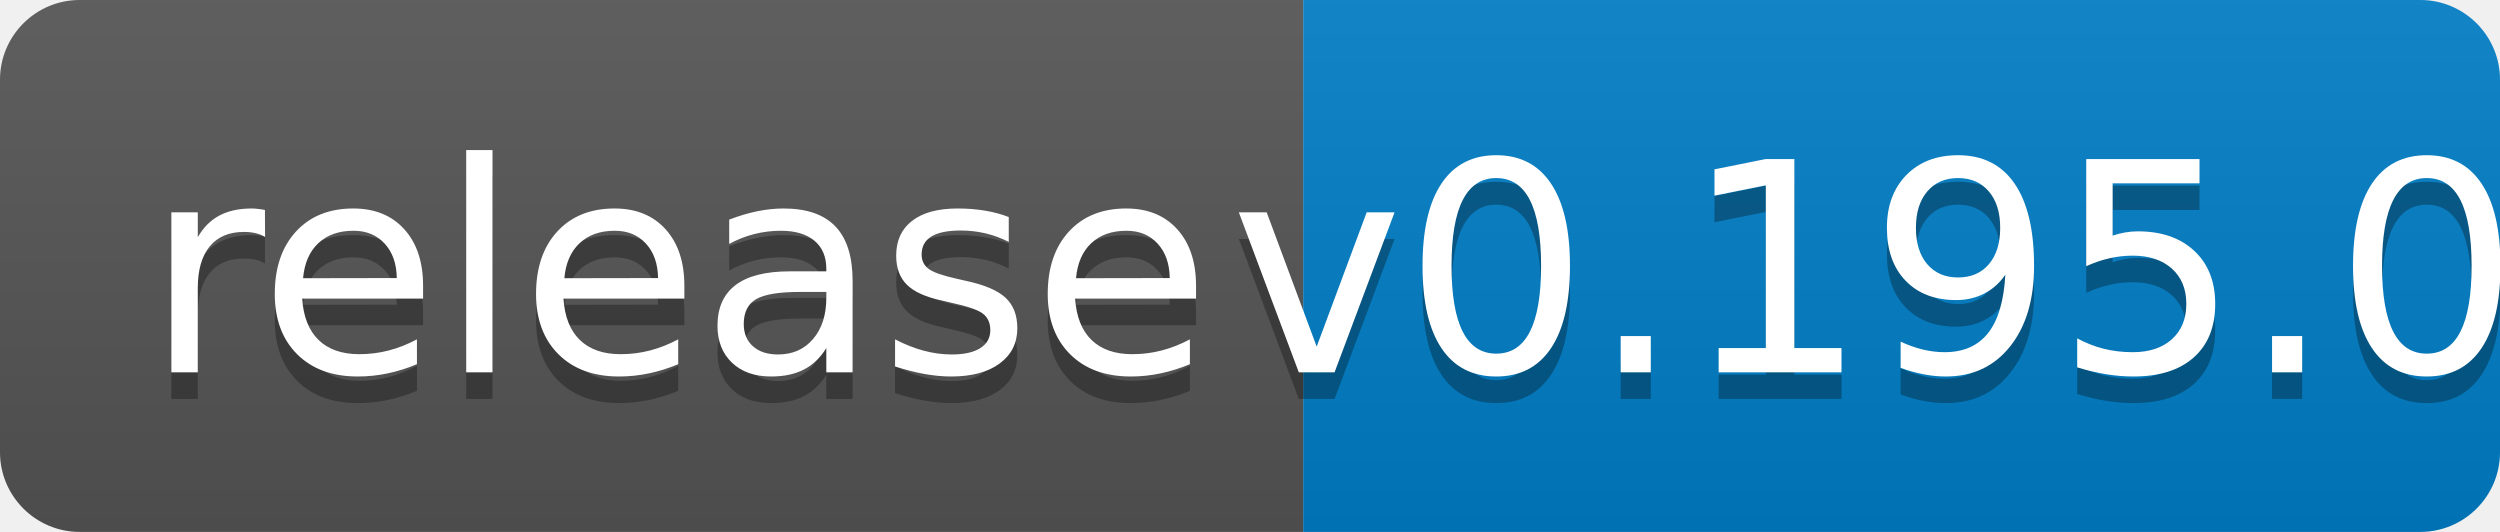
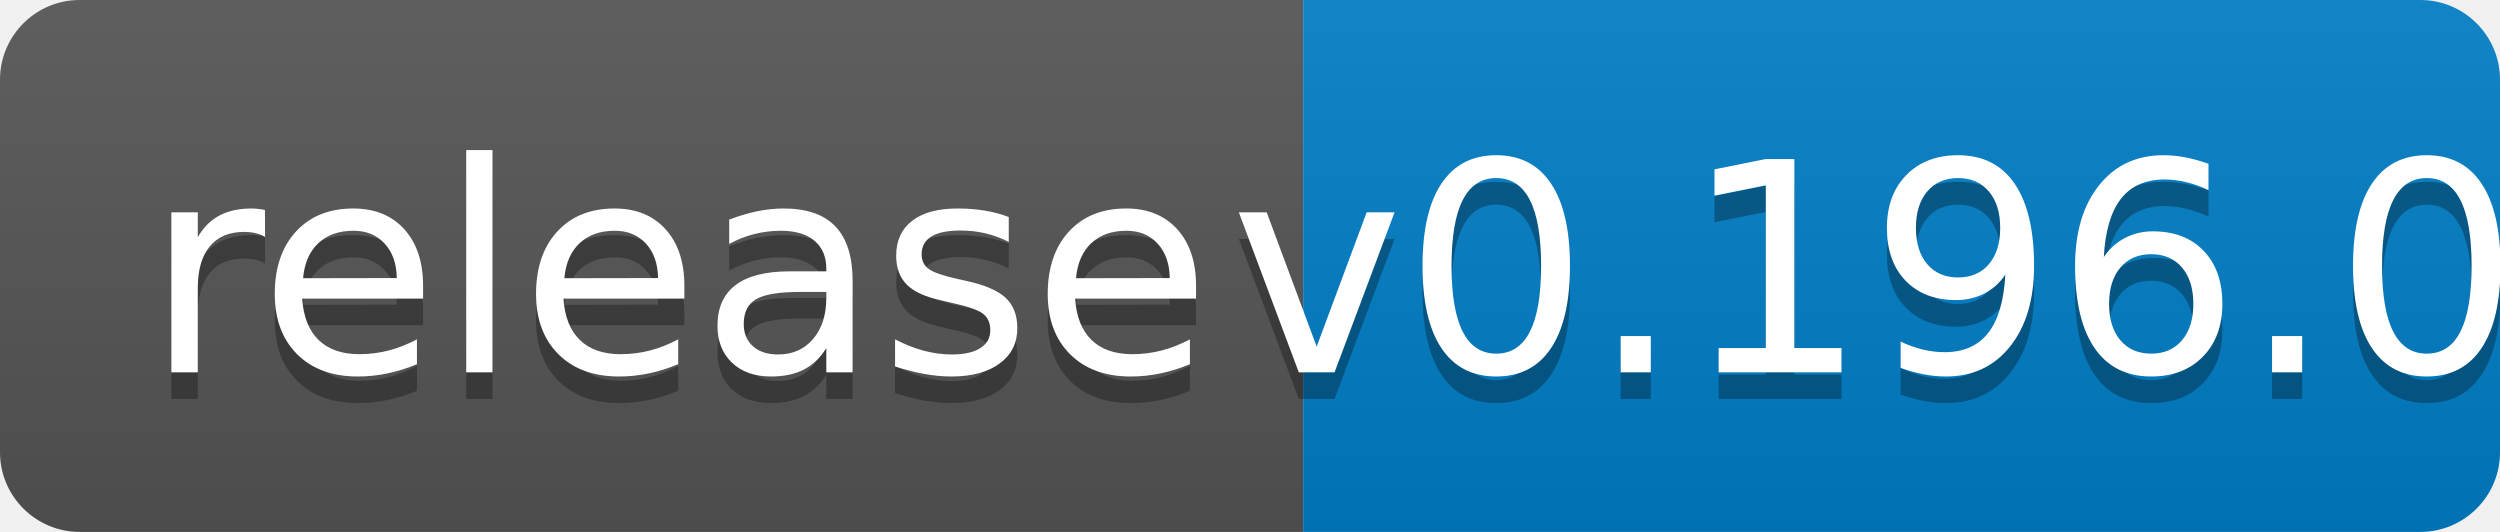
<svg xmlns="http://www.w3.org/2000/svg" width="94" height="20">
  <linearGradient id="b" x2="0" y2="100%">
    <stop offset="0" stop-color="#bbb" stop-opacity=".1" />
    <stop offset="1" stop-opacity=".1" />
  </linearGradient>
  <clipPath id="a">
    <rect width="94" height="20" rx="3" fill="#fff" />
  </clipPath>
  <g clip-path="url(#a)">
    <path fill="#555" d="M0 0h49v20H0z" />
    <path fill="#007ec6" d="M49 0h45v20H49z" />
    <path fill="url(#b)" d="M0 0h94v20H0z" />
  </g>
  <g fill="#fff" text-anchor="middle" font-family="DejaVu Sans,Verdana,Geneva,sans-serif" font-size="110">
    <text x="255" y="150" fill="#010101" fill-opacity=".3" transform="scale(.1)" textLength="390">release</text>
    <text x="255" y="140" transform="scale(.1)" textLength="390">release</text>
-     <text x="705" y="150" fill="#010101" fill-opacity=".3" transform="scale(.1)" textLength="350">v0.195.0</text>
-     <text x="705" y="140" transform="scale(.1)" textLength="350">v0.195.0</text>
+     <text x="705" y="150" fill="#010101" fill-opacity=".3" transform="scale(.1)" textLength="350">v0.196.0</text>
+     <text x="705" y="140" transform="scale(.1)" textLength="350">v0.196.0</text>
  </g>
</svg>
